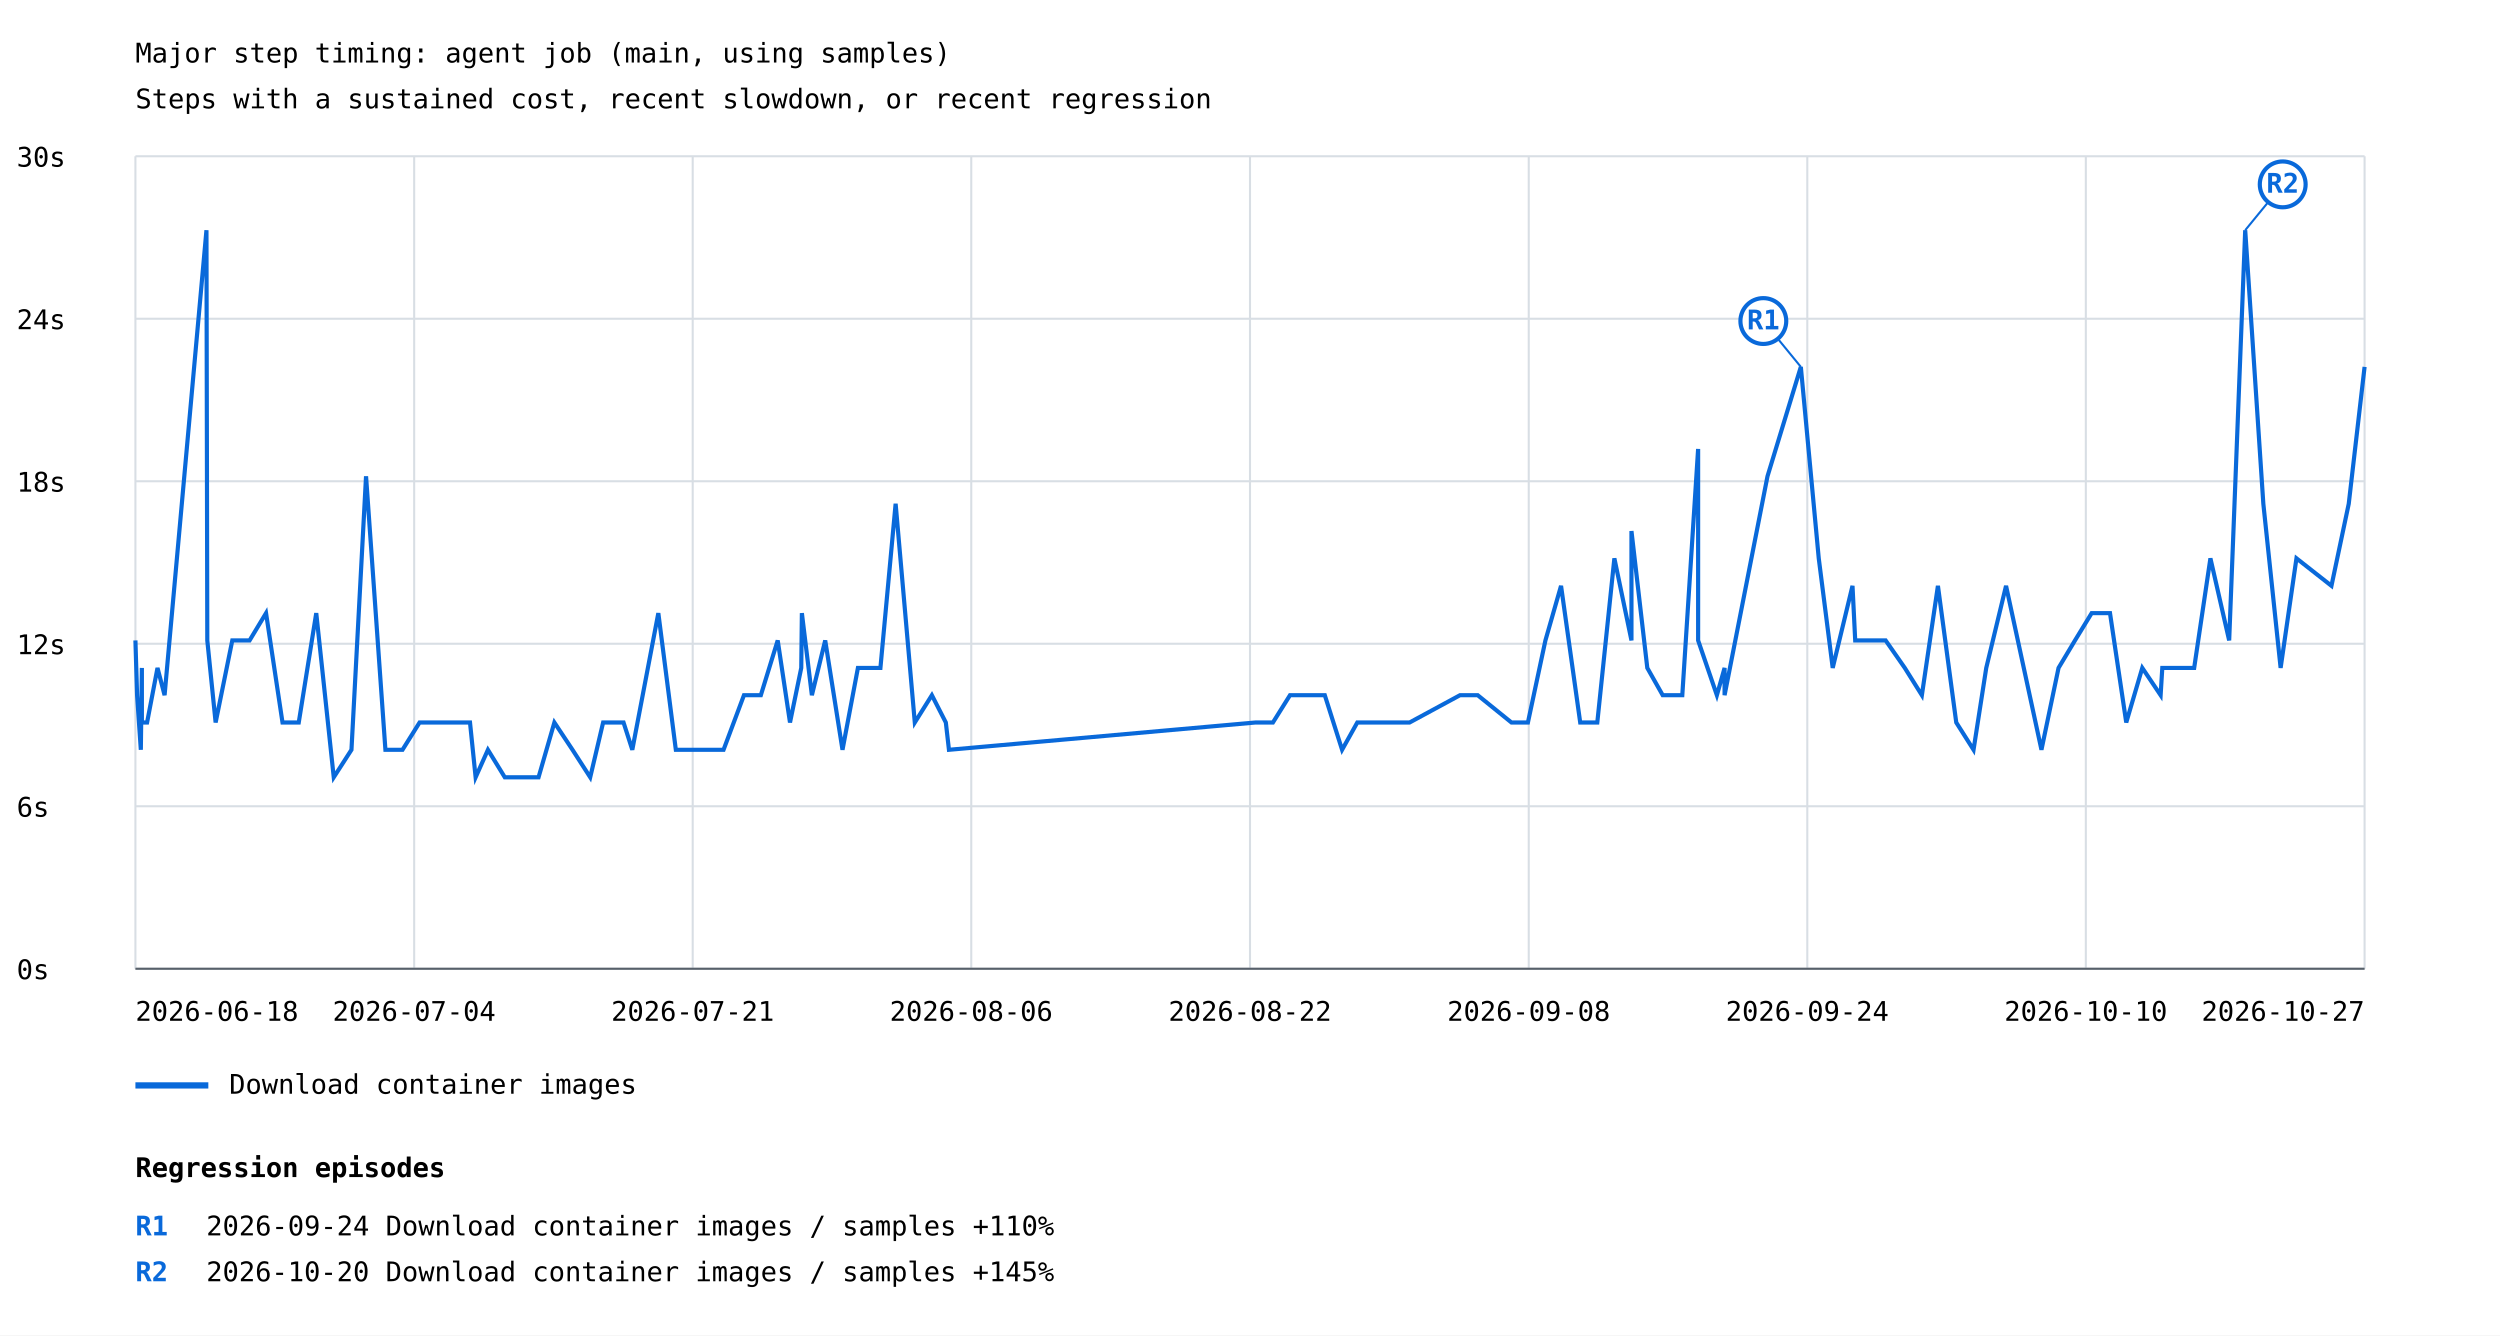
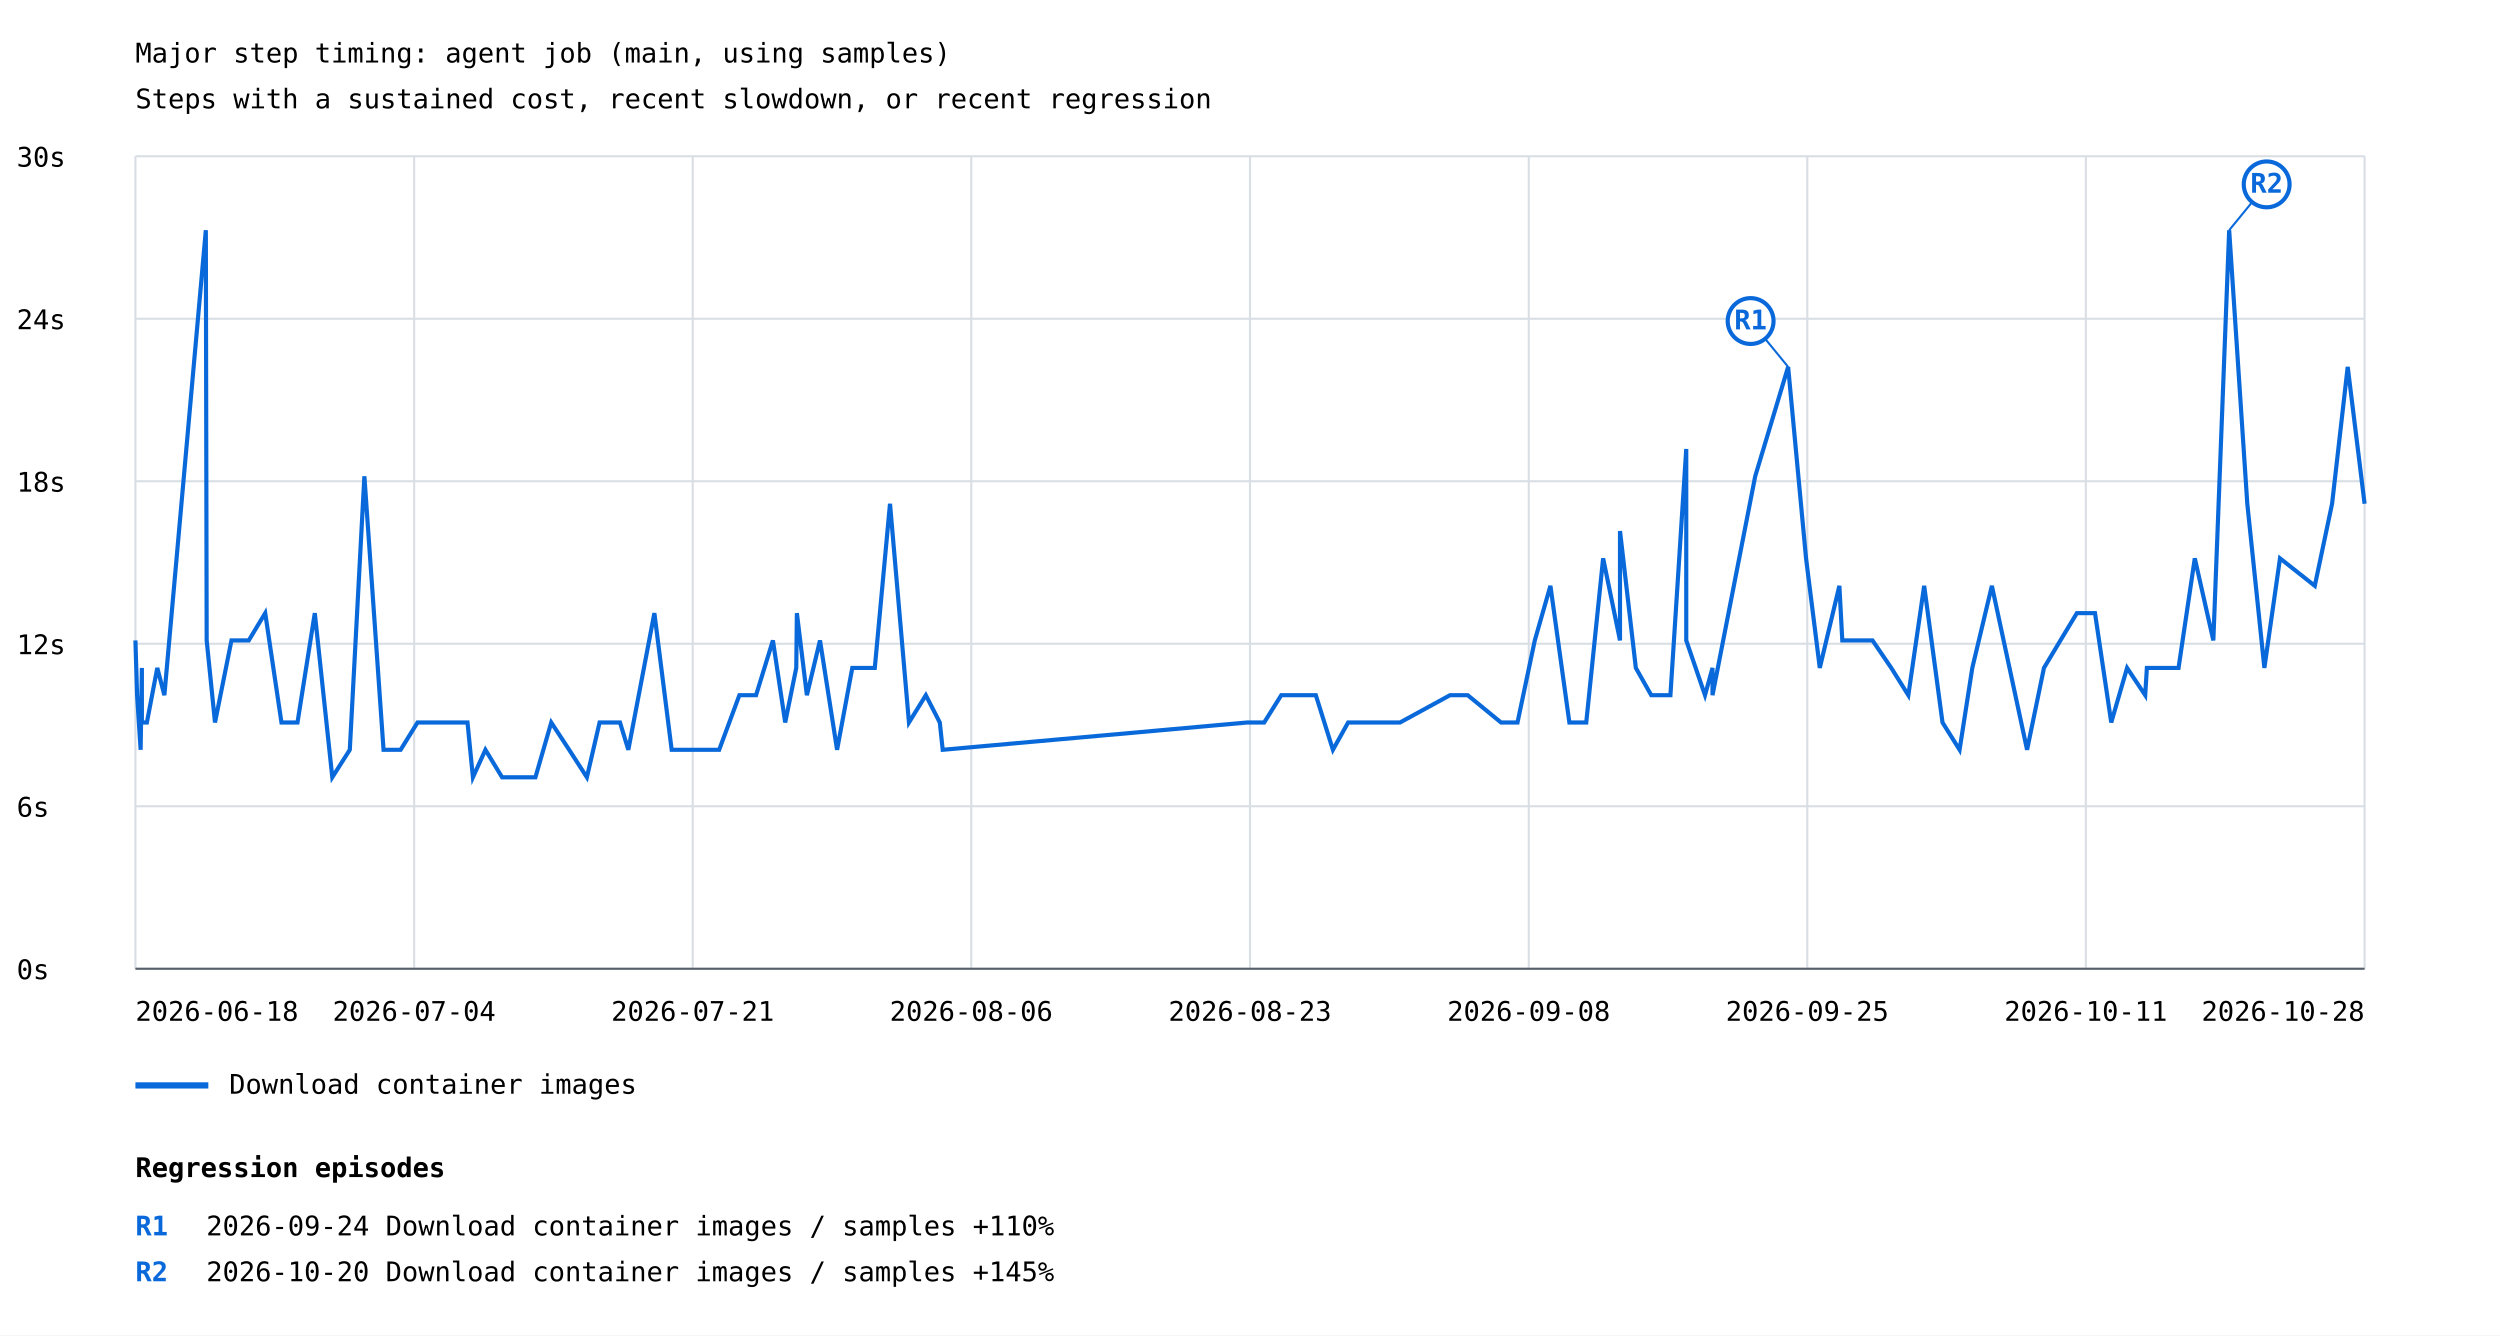
<svg xmlns="http://www.w3.org/2000/svg" width="1200" height="641" viewBox="0 0 1200 641">
  <rect width="100%" height="100%" fill="white" />
  <style>text{font-family:ui-monospace,monospace;font-size:13px}.axis{stroke:#57606a;stroke-width:1}.grid{stroke:#d8dee4;stroke-width:1}</style>
  <text x="65" y="30" font-size="20">Major step timing: agent job (main, using samples)</text>
  <text x="65" y="52">Steps with a sustained cost, recent slowdown, or recent regression</text>
  <line class="grid" x1="65" y1="465.0" x2="1135" y2="465.0" />
  <text x="8" y="470.0">0s</text>
  <line class="grid" x1="65" y1="387.0" x2="1135" y2="387.0" />
  <text x="8" y="392.0">6s</text>
  <line class="grid" x1="65" y1="309.0" x2="1135" y2="309.0" />
  <text x="8" y="314.0">12s</text>
  <line class="grid" x1="65" y1="231.0" x2="1135" y2="231.0" />
  <text x="8" y="236.0">18s</text>
  <line class="grid" x1="65" y1="153.0" x2="1135" y2="153.0" />
  <text x="8" y="158.0">24s</text>
  <line class="grid" x1="65" y1="75.0" x2="1135" y2="75.0" />
  <text x="8" y="80.0">30s</text>
  <line class="grid" x1="65.0" y1="75" x2="65.0" y2="465" />
  <line class="grid" x1="198.8" y1="75" x2="198.8" y2="465" />
  <line class="grid" x1="332.5" y1="75" x2="332.5" y2="465" />
  <line class="grid" x1="466.2" y1="75" x2="466.2" y2="465" />
  <line class="grid" x1="600.0" y1="75" x2="600.0" y2="465" />
  <line class="grid" x1="733.8" y1="75" x2="733.8" y2="465" />
  <line class="grid" x1="867.5" y1="75" x2="867.5" y2="465" />
  <line class="grid" x1="1001.2" y1="75" x2="1001.2" y2="465" />
  <line class="grid" x1="1135.0" y1="75" x2="1135.0" y2="465" />
-   <polyline points="65.0,307.4 65.8,333.7 67.6,359.9 68.1,320.6 68.1,346.8 70.6,346.8 75.6,320.6 79.0,333.7 99.1,110.5 99.5,307.4 103.5,346.8 111.5,307.4 119.8,307.4 127.7,294.3 135.6,346.8 143.4,346.8 151.8,294.3 160.2,373.1 168.7,359.9 175.7,228.6 185.0,359.9 193.2,359.9 201.4,346.8 209.2,346.8 225.6,346.8 228.3,373.1 234.2,359.9 242.3,373.1 248.1,373.1 258.5,373.1 266.1,346.8 274.8,359.9 283.3,373.1 289.5,346.8 299.3,346.8 303.5,359.9 316.0,294.3 324.4,359.9 332.4,359.9 336.0,359.9 347.3,359.9 357.1,333.7 365.2,333.7 373.3,307.4 379.2,346.8 384.6,320.6 384.9,294.3 389.7,333.7 396.1,307.4 404.4,359.9 411.8,320.6 422.6,320.6 429.9,241.8 439.1,346.8 447.3,333.7 454.0,346.8 455.5,359.9 602.6,346.8 611.0,346.8 619.2,333.7 625.8,333.7 635.9,333.7 644.2,359.9 651.5,346.8 660.2,346.8 676.6,346.8 700.8,333.7 709.3,333.7 725.5,346.8 733.4,346.8 741.8,307.4 749.3,281.2 758.5,346.8 766.7,346.8 774.9,268.0 783.1,307.4 783.1,254.9 790.7,320.6 798.1,333.7 801.3,333.7 807.5,333.7 815.1,215.5 815.1,307.4 824.1,333.7 827.8,320.6 827.8,333.7 848.4,228.6 864.4,176.1 873.0,268.0 879.7,320.6 889.2,281.2 890.5,307.4 905.1,307.4 914.3,320.6 922.5,333.7 930.2,281.2 939.0,346.8 947.3,359.9 953.4,320.6 962.9,281.2 979.9,359.9 988.1,320.6 996.0,307.4 1004.0,294.3 1012.8,294.3 1020.6,346.8 1028.3,320.6 1037.1,333.7 1037.9,320.6 1045.4,320.6 1053.2,320.6 1061.0,268.0 1070.0,307.4 1077.7,110.5 1086.4,241.8 1094.7,320.6 1102.3,268.0 1119.1,281.2 1127.4,241.8 1135.0,176.1" fill="none" stroke="#0969da" stroke-width="2" />
-   <line x1="864.4" y1="176.1" x2="846.4" y2="154.1" stroke="#0969da" stroke-width="1" />
-   <circle cx="846.4" cy="154.1" r="11" fill="white" stroke="#0969da" stroke-width="2" />
-   <text x="846.4" y="158.1" fill="#0969da" font-size="10" font-weight="bold" text-anchor="middle">R1</text>
-   <line x1="1077.7" y1="110.5" x2="1095.7" y2="88.5" stroke="#0969da" stroke-width="1" />
-   <circle cx="1095.7" cy="88.5" r="11" fill="white" stroke="#0969da" stroke-width="2" />
-   <text x="1095.7" y="92.5" fill="#0969da" font-size="10" font-weight="bold" text-anchor="middle">R2</text>
+   <polyline points="65.0,307.4 65.8,333.7 67.5,359.9 68.1,320.6 68.1,346.8 70.5,346.8 75.5,320.6 78.9,333.7 98.8,110.5 99.2,307.4 103.2,346.8 111.1,307.4 119.4,307.4 127.3,294.3 135.1,346.8 142.8,346.8 151.1,294.3 159.5,373.1 167.9,359.9 174.9,228.6 184.1,359.9 192.3,359.9 200.4,346.8 208.1,346.8 224.4,346.8 227.0,373.1 233.0,359.9 241.0,373.1 246.7,373.1 257.0,373.1 264.6,346.8 273.2,359.9 281.7,373.1 287.8,346.8 297.6,346.8 301.6,359.9 314.1,294.3 322.4,359.9 330.4,359.9 333.9,359.9 345.2,359.9 354.9,333.7 362.9,333.7 371.0,307.4 376.9,346.8 382.2,320.6 382.5,294.3 387.3,333.7 393.6,307.4 401.8,359.9 409.1,320.6 419.9,320.6 427.2,241.8 436.3,346.8 444.4,333.7 451.1,346.8 452.5,359.9 598.6,346.8 606.8,346.8 615.0,333.7 621.5,333.7 631.6,333.7 639.8,359.9 647.1,346.8 655.7,346.8 672.0,346.8 696.0,333.7 704.5,333.7 720.5,346.8 728.4,346.8 736.7,307.4 744.2,281.2 753.3,346.8 761.4,346.8 769.5,268.0 777.6,307.4 777.6,254.9 785.2,320.6 792.6,333.7 795.8,333.7 801.8,333.7 809.4,215.5 809.4,307.4 818.4,333.7 822.0,320.6 822.0,333.7 842.5,228.6 858.3,176.1 866.9,268.0 873.5,320.6 882.9,281.2 884.3,307.4 898.8,307.4 907.8,320.6 916.0,333.7 923.6,281.2 932.4,346.8 940.6,359.9 946.7,320.6 956.1,281.2 973.0,359.9 981.1,320.6 989.0,307.4 996.9,294.3 1005.6,294.3 1013.4,346.8 1021.0,320.6 1029.7,333.7 1030.5,320.6 1038.0,320.6 1045.7,320.6 1053.5,268.0 1062.4,307.4 1070.0,110.5 1078.7,241.8 1086.9,320.6 1094.4,268.0 1111.1,281.2 1119.4,241.8 1126.9,176.1 1135.0,241.8" fill="none" stroke="#0969da" stroke-width="2" />
+   <line x1="858.3" y1="176.1" x2="840.3" y2="154.1" stroke="#0969da" stroke-width="1" />
+   <circle cx="840.3" cy="154.1" r="11" fill="white" stroke="#0969da" stroke-width="2" />
+   <text x="840.3" y="158.1" fill="#0969da" font-size="10" font-weight="bold" text-anchor="middle">R1</text>
+   <line x1="1070.0" y1="110.5" x2="1088.0" y2="88.5" stroke="#0969da" stroke-width="1" />
+   <circle cx="1088.0" cy="88.5" r="11" fill="white" stroke="#0969da" stroke-width="2" />
+   <text x="1088.0" y="92.5" fill="#0969da" font-size="10" font-weight="bold" text-anchor="middle">R2</text>
  <line x1="65" y1="521" x2="100" y2="521" stroke="#0969da" stroke-width="3" />
  <text x="110" y="525">Download container images</text>
  <text x="65.0" y="490" text-anchor="start">2026-06-18</text>
  <text x="198.8" y="490" text-anchor="middle">2026-07-04</text>
  <text x="332.5" y="490" text-anchor="middle">2026-07-21</text>
  <text x="466.2" y="490" text-anchor="middle">2026-08-06</text>
-   <text x="600.0" y="490" text-anchor="middle">2026-08-22</text>
+   <text x="600.0" y="490" text-anchor="middle">2026-08-23</text>
  <text x="733.8" y="490" text-anchor="middle">2026-09-08</text>
-   <text x="867.5" y="490" text-anchor="middle">2026-09-24</text>
-   <text x="1001.2" y="490" text-anchor="middle">2026-10-10</text>
-   <text x="1135.0" y="490" text-anchor="end">2026-10-27</text>
+   <text x="867.5" y="490" text-anchor="middle">2026-09-25</text>
+   <text x="1001.2" y="490" text-anchor="middle">2026-10-11</text>
+   <text x="1135.0" y="490" text-anchor="end">2026-10-28</text>
  <line class="axis" x1="65" y1="465" x2="1135" y2="465" />
  <text x="65" y="565" font-size="16" font-weight="bold">Regression episodes</text>
  <text x="65" y="593" fill="#0969da" font-weight="bold">R1</text>
  <text x="99" y="593">2026-09-24  Download container images / samples  +110%</text>
  <text x="65" y="615" fill="#0969da" font-weight="bold">R2</text>
  <text x="99" y="615">2026-10-20  Download container images / samples  +145%</text>
</svg>
